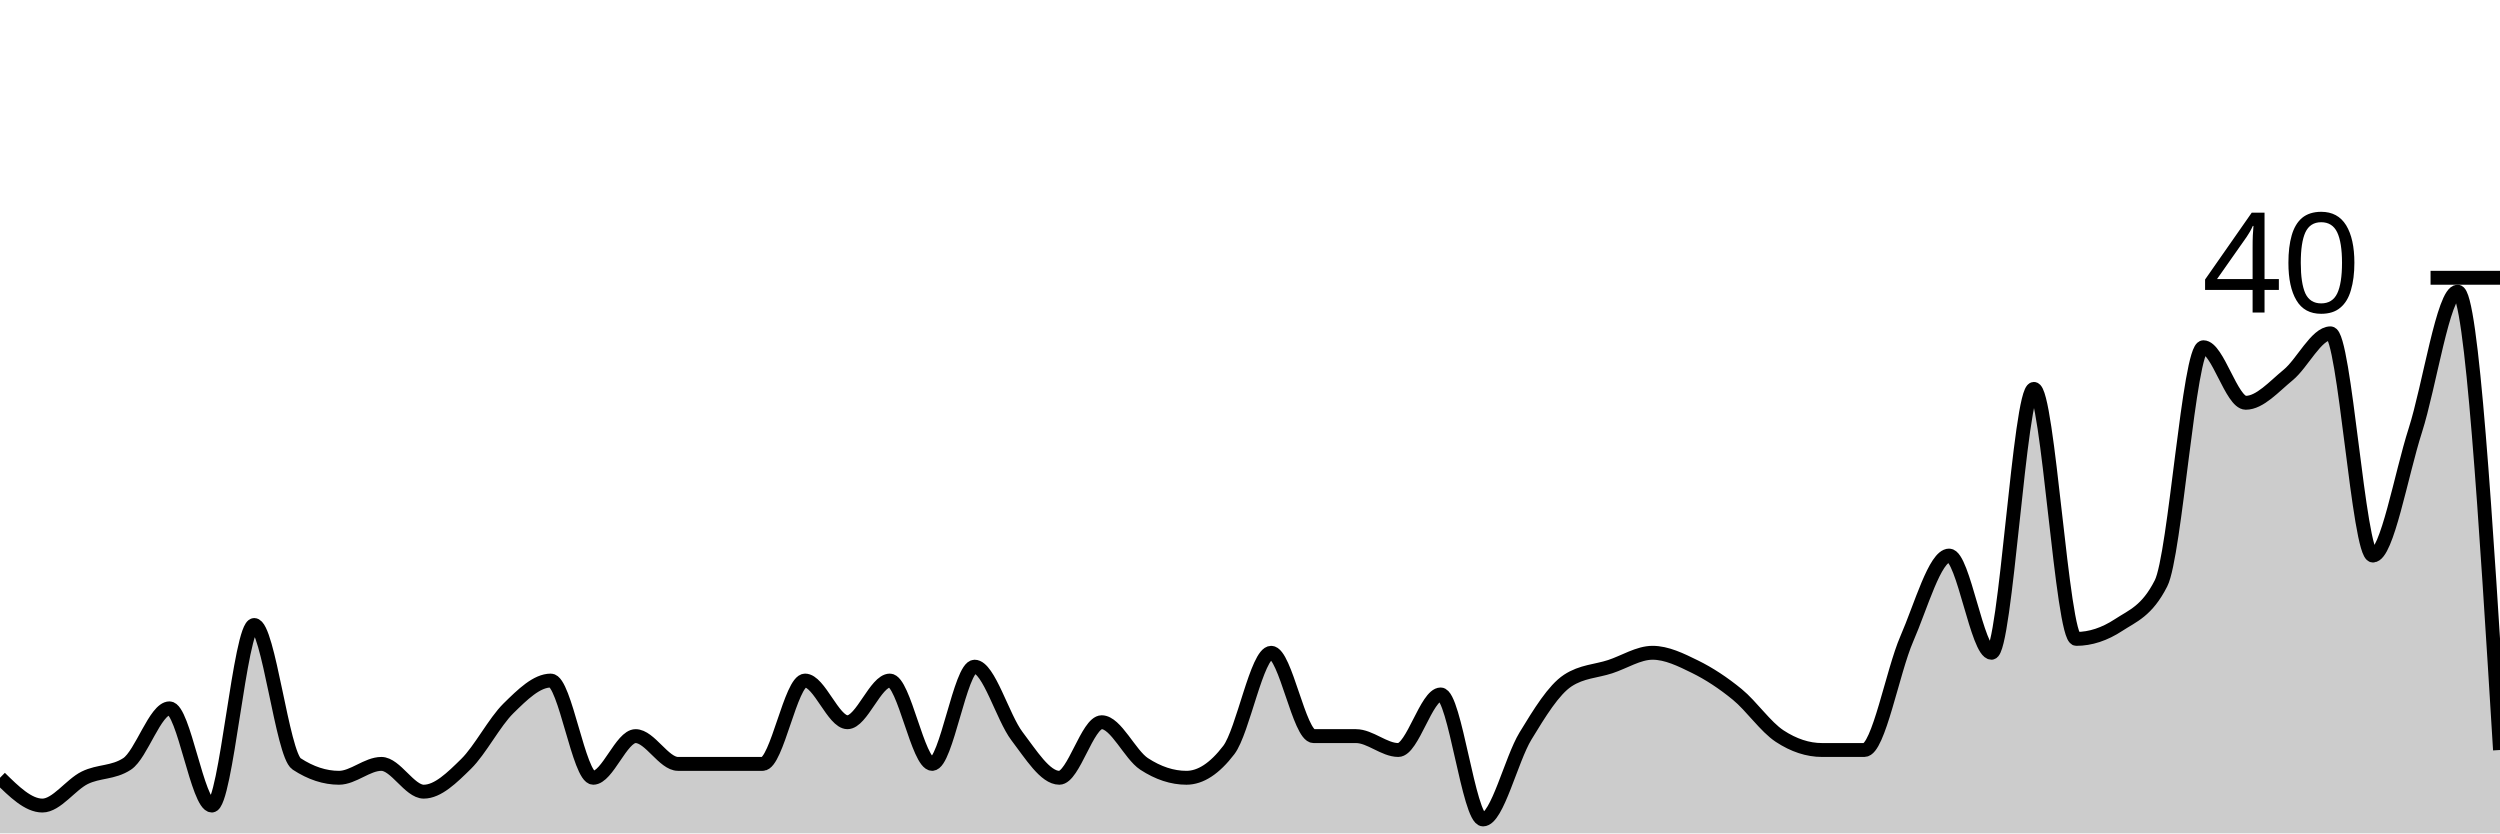
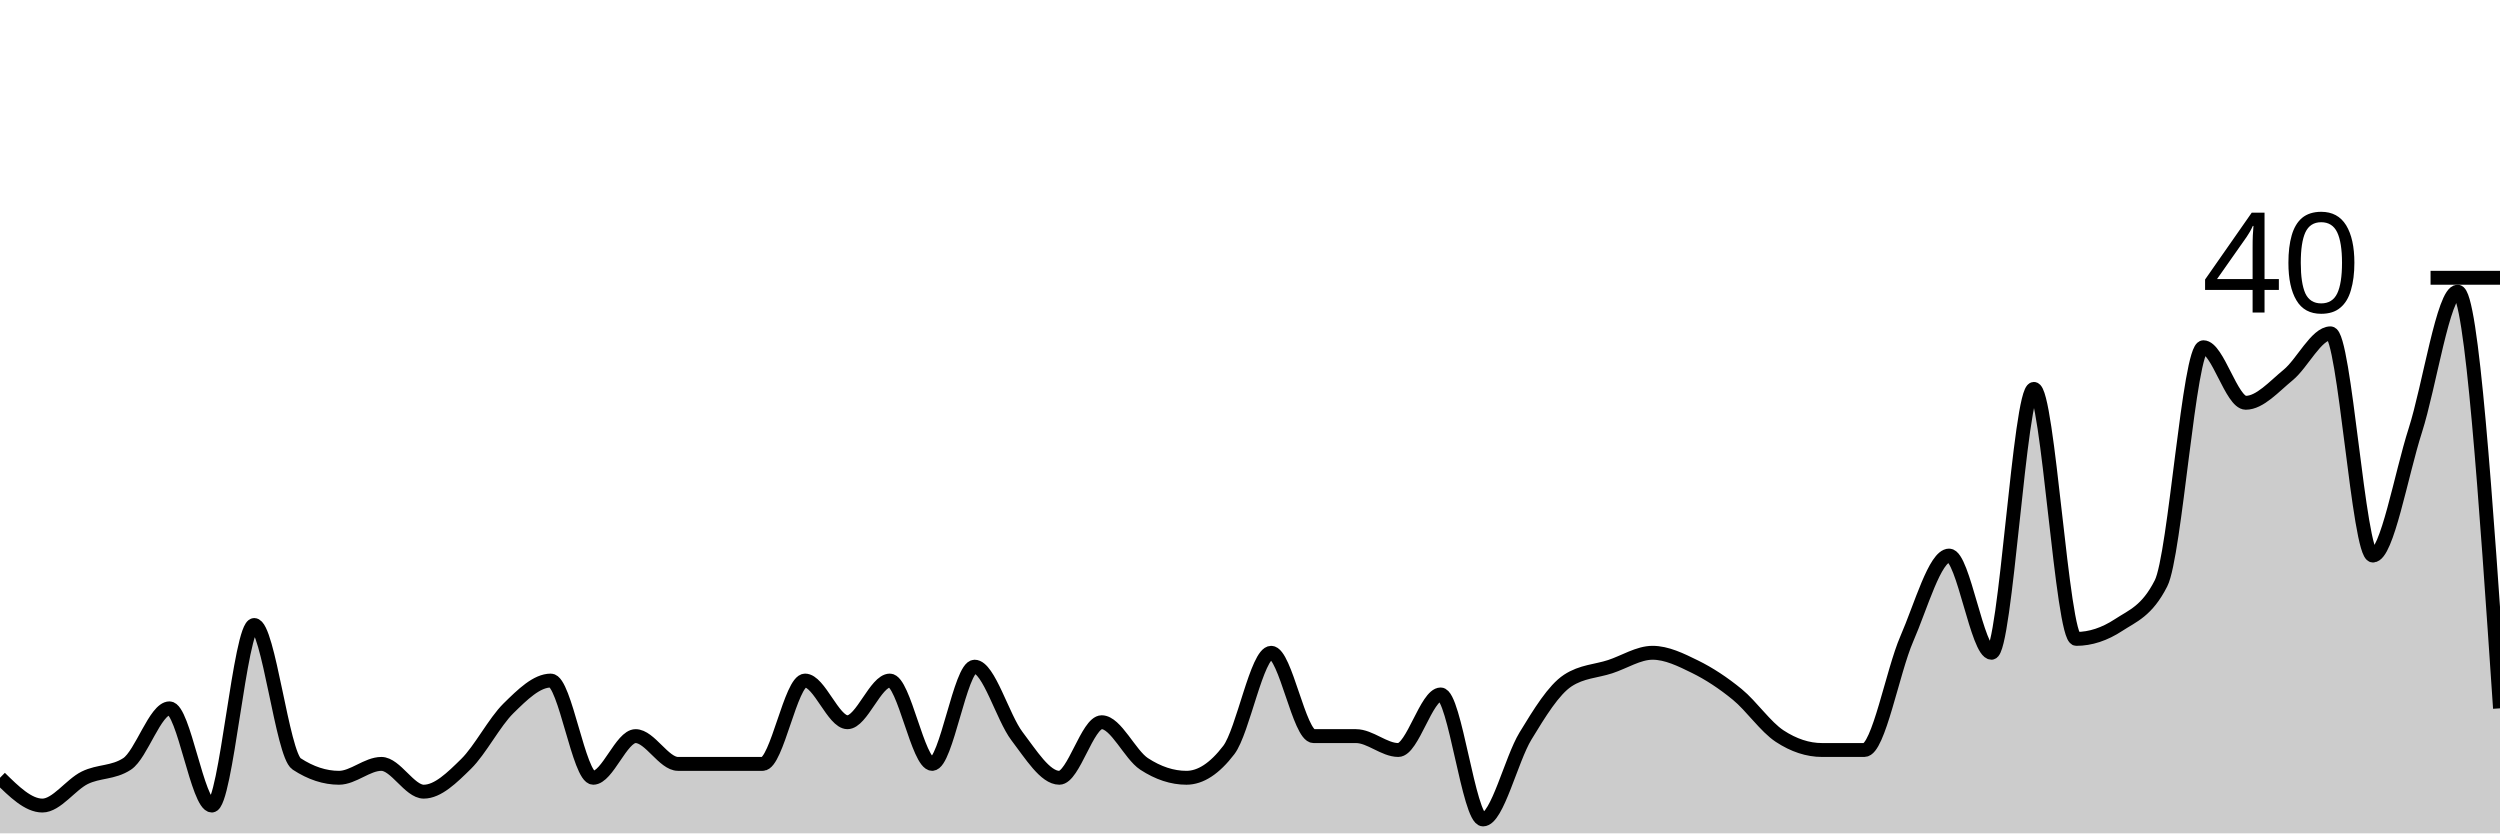
<svg xmlns="http://www.w3.org/2000/svg" viewBox="0 0 180 60">
  <g transform="translate(0,20)">
-     <path class="area" fill="rgba(0, 0, 0, 0.2)" d="M0,36C1.017,37,2.034,38,3.051,38C4.068,38,5.085,36.5,6.102,36C7.119,35.5,8.136,35.667,9.153,35C10.169,34.333,11.186,31,12.203,31C13.22,31,14.237,38,15.254,38C16.271,38,17.288,25,18.305,25C19.322,25,20.339,34.333,21.356,35C22.373,35.667,23.39,36,24.407,36C25.424,36,26.441,35,27.458,35C28.475,35,29.492,37,30.508,37C31.525,37,32.542,36,33.559,35C34.576,34,35.593,32,36.61,31C37.627,30,38.644,29,39.661,29C40.678,29,41.695,36,42.712,36C43.729,36,44.746,33,45.763,33C46.78,33,47.797,35,48.814,35C49.831,35,50.847,35,51.864,35C52.881,35,53.898,35,54.915,35C55.932,35,56.949,29,57.966,29C58.983,29,60,32,61.017,32C62.034,32,63.051,29,64.068,29C65.085,29,66.102,35,67.119,35C68.136,35,69.153,28,70.169,28C71.186,28,72.203,31.667,73.22,33C74.237,34.333,75.254,36,76.271,36C77.288,36,78.305,32,79.322,32C80.339,32,81.356,34.333,82.373,35C83.39,35.667,84.407,36,85.424,36C86.441,36,87.458,35.333,88.475,34C89.492,32.667,90.508,27,91.525,27C92.542,27,93.559,33,94.576,33C95.593,33,96.61,33,97.627,33C98.644,33,99.661,34,100.678,34C101.695,34,102.712,30,103.729,30C104.746,30,105.763,39,106.78,39C107.797,39,108.814,34.667,109.831,33C110.847,31.333,111.864,29.667,112.881,29C113.898,28.333,114.915,28.333,115.932,28C116.949,27.667,117.966,27,118.983,27C120,27,121.017,27.5,122.034,28C123.051,28.5,124.068,29.167,125.085,30C126.102,30.833,127.119,32.333,128.136,33C129.153,33.667,130.169,34,131.186,34C132.203,34,133.22,34,134.237,34C135.254,34,136.271,28.333,137.288,26C138.305,23.667,139.322,20,140.339,20C141.356,20,142.373,27,143.39,27C144.407,27,145.424,8,146.441,8C147.458,8,148.475,26,149.492,26C150.508,26,151.525,25.667,152.542,25C153.559,24.333,154.576,24,155.593,22C156.61,20,157.627,5,158.644,5C159.661,5,160.678,9,161.695,9C162.712,9,163.729,7.833,164.746,7C165.763,6.167,166.78,4,167.797,4C168.814,4,169.831,20,170.847,20C171.864,20,172.881,14.167,173.898,11C174.915,7.833,175.932,1,176.949,1C177.966,1,178.983,17.5,180,34L180,40C178.983,40,177.966,40,176.949,40C175.932,40,174.915,40,173.898,40C172.881,40,171.864,40,170.847,40C169.831,40,168.814,40,167.797,40C166.78,40,165.763,40,164.746,40C163.729,40,162.712,40,161.695,40C160.678,40,159.661,40,158.644,40C157.627,40,156.61,40,155.593,40C154.576,40,153.559,40,152.542,40C151.525,40,150.508,40,149.492,40C148.475,40,147.458,40,146.441,40C145.424,40,144.407,40,143.39,40C142.373,40,141.356,40,140.339,40C139.322,40,138.305,40,137.288,40C136.271,40,135.254,40,134.237,40C133.22,40,132.203,40,131.186,40C130.169,40,129.153,40,128.136,40C127.119,40,126.102,40,125.085,40C124.068,40,123.051,40,122.034,40C121.017,40,120,40,118.983,40C117.966,40,116.949,40,115.932,40C114.915,40,113.898,40,112.881,40C111.864,40,110.847,40,109.831,40C108.814,40,107.797,40,106.78,40C105.763,40,104.746,40,103.729,40C102.712,40,101.695,40,100.678,40C99.661,40,98.644,40,97.627,40C96.61,40,95.593,40,94.576,40C93.559,40,92.542,40,91.525,40C90.508,40,89.492,40,88.475,40C87.458,40,86.441,40,85.424,40C84.407,40,83.39,40,82.373,40C81.356,40,80.339,40,79.322,40C78.305,40,77.288,40,76.271,40C75.254,40,74.237,40,73.22,40C72.203,40,71.186,40,70.169,40C69.153,40,68.136,40,67.119,40C66.102,40,65.085,40,64.068,40C63.051,40,62.034,40,61.017,40C60,40,58.983,40,57.966,40C56.949,40,55.932,40,54.915,40C53.898,40,52.881,40,51.864,40C50.847,40,49.831,40,48.814,40C47.797,40,46.78,40,45.763,40C44.746,40,43.729,40,42.712,40C41.695,40,40.678,40,39.661,40C38.644,40,37.627,40,36.61,40C35.593,40,34.576,40,33.559,40C32.542,40,31.525,40,30.508,40C29.492,40,28.475,40,27.458,40C26.441,40,25.424,40,24.407,40C23.39,40,22.373,40,21.356,40C20.339,40,19.322,40,18.305,40C17.288,40,16.271,40,15.254,40C14.237,40,13.22,40,12.203,40C11.186,40,10.169,40,9.153,40C8.136,40,7.119,40,6.102,40C5.085,40,4.068,40,3.051,40C2.034,40,1.017,40,0,40Z" />
-     <path class="line" stroke="black" fill="none" d="M0,36C1.017,37,2.034,38,3.051,38C4.068,38,5.085,36.5,6.102,36C7.119,35.5,8.136,35.667,9.153,35C10.169,34.333,11.186,31,12.203,31C13.22,31,14.237,38,15.254,38C16.271,38,17.288,25,18.305,25C19.322,25,20.339,34.333,21.356,35C22.373,35.667,23.39,36,24.407,36C25.424,36,26.441,35,27.458,35C28.475,35,29.492,37,30.508,37C31.525,37,32.542,36,33.559,35C34.576,34,35.593,32,36.61,31C37.627,30,38.644,29,39.661,29C40.678,29,41.695,36,42.712,36C43.729,36,44.746,33,45.763,33C46.78,33,47.797,35,48.814,35C49.831,35,50.847,35,51.864,35C52.881,35,53.898,35,54.915,35C55.932,35,56.949,29,57.966,29C58.983,29,60,32,61.017,32C62.034,32,63.051,29,64.068,29C65.085,29,66.102,35,67.119,35C68.136,35,69.153,28,70.169,28C71.186,28,72.203,31.667,73.22,33C74.237,34.333,75.254,36,76.271,36C77.288,36,78.305,32,79.322,32C80.339,32,81.356,34.333,82.373,35C83.39,35.667,84.407,36,85.424,36C86.441,36,87.458,35.333,88.475,34C89.492,32.667,90.508,27,91.525,27C92.542,27,93.559,33,94.576,33C95.593,33,96.61,33,97.627,33C98.644,33,99.661,34,100.678,34C101.695,34,102.712,30,103.729,30C104.746,30,105.763,39,106.78,39C107.797,39,108.814,34.667,109.831,33C110.847,31.333,111.864,29.667,112.881,29C113.898,28.333,114.915,28.333,115.932,28C116.949,27.667,117.966,27,118.983,27C120,27,121.017,27.5,122.034,28C123.051,28.5,124.068,29.167,125.085,30C126.102,30.833,127.119,32.333,128.136,33C129.153,33.667,130.169,34,131.186,34C132.203,34,133.22,34,134.237,34C135.254,34,136.271,28.333,137.288,26C138.305,23.667,139.322,20,140.339,20C141.356,20,142.373,27,143.39,27C144.407,27,145.424,8,146.441,8C147.458,8,148.475,26,149.492,26C150.508,26,151.525,25.667,152.542,25C153.559,24.333,154.576,24,155.593,22C156.61,20,157.627,5,158.644,5C159.661,5,160.678,9,161.695,9C162.712,9,163.729,7.833,164.746,7C165.763,6.167,166.78,4,167.797,4C168.814,4,169.831,20,170.847,20C171.864,20,172.881,14.167,173.898,11C174.915,7.833,175.932,1,176.949,1C177.966,1,178.983,17.5,180,34" />
+     <path class="area" fill="rgba(0, 0, 0, 0.2)" d="M0,36C1.017,37,2.034,38,3.051,38C4.068,38,5.085,36.5,6.102,36C7.119,35.5,8.136,35.667,9.153,35C10.169,34.333,11.186,31,12.203,31C13.22,31,14.237,38,15.254,38C16.271,38,17.288,25,18.305,25C19.322,25,20.339,34.333,21.356,35C22.373,35.667,23.39,36,24.407,36C25.424,36,26.441,35,27.458,35C28.475,35,29.492,37,30.508,37C31.525,37,32.542,36,33.559,35C34.576,34,35.593,32,36.61,31C37.627,30,38.644,29,39.661,29C40.678,29,41.695,36,42.712,36C43.729,36,44.746,33,45.763,33C46.78,33,47.797,35,48.814,35C49.831,35,50.847,35,51.864,35C52.881,35,53.898,35,54.915,35C55.932,35,56.949,29,57.966,29C58.983,29,60,32,61.017,32C62.034,32,63.051,29,64.068,29C65.085,29,66.102,35,67.119,35C68.136,35,69.153,28,70.169,28C71.186,28,72.203,31.667,73.22,33C74.237,34.333,75.254,36,76.271,36C77.288,36,78.305,32,79.322,32C80.339,32,81.356,34.333,82.373,35C83.39,35.667,84.407,36,85.424,36C86.441,36,87.458,35.333,88.475,34C89.492,32.667,90.508,27,91.525,27C92.542,27,93.559,33,94.576,33C95.593,33,96.61,33,97.627,33C98.644,33,99.661,34,100.678,34C101.695,34,102.712,30,103.729,30C104.746,30,105.763,39,106.78,39C107.797,39,108.814,34.667,109.831,33C110.847,31.333,111.864,29.667,112.881,29C113.898,28.333,114.915,28.333,115.932,28C116.949,27.667,117.966,27,118.983,27C120,27,121.017,27.5,122.034,28C123.051,28.5,124.068,29.167,125.085,30C126.102,30.833,127.119,32.333,128.136,33C129.153,33.667,130.169,34,131.186,34C132.203,34,133.22,34,134.237,34C135.254,34,136.271,28.333,137.288,26C138.305,23.667,139.322,20,140.339,20C141.356,20,142.373,27,143.39,27C144.407,27,145.424,8,146.441,8C147.458,8,148.475,26,149.492,26C150.508,26,151.525,25.667,152.542,25C153.559,24.333,154.576,24,155.593,22C156.61,20,157.627,5,158.644,5C159.661,5,160.678,9,161.695,9C162.712,9,163.729,7.833,164.746,7C165.763,6.167,166.78,4,167.797,4C168.814,4,169.831,20,170.847,20C171.864,20,172.881,14.167,173.898,11C174.915,7.833,175.932,1,176.949,1C177.966,1,178.983,16,180,31L180,40C178.983,40,177.966,40,176.949,40C175.932,40,174.915,40,173.898,40C172.881,40,171.864,40,170.847,40C169.831,40,168.814,40,167.797,40C166.78,40,165.763,40,164.746,40C163.729,40,162.712,40,161.695,40C160.678,40,159.661,40,158.644,40C157.627,40,156.61,40,155.593,40C154.576,40,153.559,40,152.542,40C151.525,40,150.508,40,149.492,40C148.475,40,147.458,40,146.441,40C145.424,40,144.407,40,143.39,40C142.373,40,141.356,40,140.339,40C139.322,40,138.305,40,137.288,40C136.271,40,135.254,40,134.237,40C133.22,40,132.203,40,131.186,40C130.169,40,129.153,40,128.136,40C127.119,40,126.102,40,125.085,40C124.068,40,123.051,40,122.034,40C121.017,40,120,40,118.983,40C117.966,40,116.949,40,115.932,40C114.915,40,113.898,40,112.881,40C111.864,40,110.847,40,109.831,40C108.814,40,107.797,40,106.78,40C105.763,40,104.746,40,103.729,40C102.712,40,101.695,40,100.678,40C99.661,40,98.644,40,97.627,40C96.61,40,95.593,40,94.576,40C93.559,40,92.542,40,91.525,40C90.508,40,89.492,40,88.475,40C87.458,40,86.441,40,85.424,40C84.407,40,83.39,40,82.373,40C81.356,40,80.339,40,79.322,40C78.305,40,77.288,40,76.271,40C75.254,40,74.237,40,73.22,40C72.203,40,71.186,40,70.169,40C69.153,40,68.136,40,67.119,40C66.102,40,65.085,40,64.068,40C63.051,40,62.034,40,61.017,40C60,40,58.983,40,57.966,40C56.949,40,55.932,40,54.915,40C53.898,40,52.881,40,51.864,40C50.847,40,49.831,40,48.814,40C47.797,40,46.78,40,45.763,40C44.746,40,43.729,40,42.712,40C41.695,40,40.678,40,39.661,40C38.644,40,37.627,40,36.61,40C35.593,40,34.576,40,33.559,40C32.542,40,31.525,40,30.508,40C29.492,40,28.475,40,27.458,40C26.441,40,25.424,40,24.407,40C23.39,40,22.373,40,21.356,40C20.339,40,19.322,40,18.305,40C17.288,40,16.271,40,15.254,40C14.237,40,13.22,40,12.203,40C11.186,40,10.169,40,9.153,40C8.136,40,7.119,40,6.102,40C5.085,40,4.068,40,3.051,40C2.034,40,1.017,40,0,40Z" />
+     <path class="line" stroke="black" fill="none" d="M0,36C1.017,37,2.034,38,3.051,38C4.068,38,5.085,36.5,6.102,36C7.119,35.5,8.136,35.667,9.153,35C10.169,34.333,11.186,31,12.203,31C13.22,31,14.237,38,15.254,38C16.271,38,17.288,25,18.305,25C19.322,25,20.339,34.333,21.356,35C22.373,35.667,23.39,36,24.407,36C25.424,36,26.441,35,27.458,35C28.475,35,29.492,37,30.508,37C31.525,37,32.542,36,33.559,35C34.576,34,35.593,32,36.61,31C37.627,30,38.644,29,39.661,29C40.678,29,41.695,36,42.712,36C43.729,36,44.746,33,45.763,33C46.78,33,47.797,35,48.814,35C49.831,35,50.847,35,51.864,35C52.881,35,53.898,35,54.915,35C55.932,35,56.949,29,57.966,29C58.983,29,60,32,61.017,32C62.034,32,63.051,29,64.068,29C65.085,29,66.102,35,67.119,35C68.136,35,69.153,28,70.169,28C71.186,28,72.203,31.667,73.22,33C74.237,34.333,75.254,36,76.271,36C77.288,36,78.305,32,79.322,32C80.339,32,81.356,34.333,82.373,35C83.39,35.667,84.407,36,85.424,36C86.441,36,87.458,35.333,88.475,34C89.492,32.667,90.508,27,91.525,27C92.542,27,93.559,33,94.576,33C95.593,33,96.61,33,97.627,33C98.644,33,99.661,34,100.678,34C101.695,34,102.712,30,103.729,30C104.746,30,105.763,39,106.78,39C107.797,39,108.814,34.667,109.831,33C110.847,31.333,111.864,29.667,112.881,29C113.898,28.333,114.915,28.333,115.932,28C116.949,27.667,117.966,27,118.983,27C120,27,121.017,27.5,122.034,28C123.051,28.5,124.068,29.167,125.085,30C126.102,30.833,127.119,32.333,128.136,33C129.153,33.667,130.169,34,131.186,34C132.203,34,133.22,34,134.237,34C135.254,34,136.271,28.333,137.288,26C138.305,23.667,139.322,20,140.339,20C141.356,20,142.373,27,143.39,27C144.407,27,145.424,8,146.441,8C147.458,8,148.475,26,149.492,26C150.508,26,151.525,25.667,152.542,25C153.559,24.333,154.576,24,155.593,22C156.61,20,157.627,5,158.644,5C159.661,5,160.678,9,161.695,9C162.712,9,163.729,7.833,164.746,7C165.763,6.167,166.78,4,167.797,4C168.814,4,169.831,20,170.847,20C171.864,20,172.881,14.167,173.898,11C174.915,7.833,175.932,1,176.949,1C177.966,1,178.983,16,180,31" />
    <path class="axis-ceiling" stroke-width="1" stroke="black" fill="none" d="M175,0L180,0" />
    <text class="axis-ceiling-label" font-family="sans-serif" text-anchor="end" font-size="10px" x="170" y="2.5">40</text>
  </g>
</svg>
